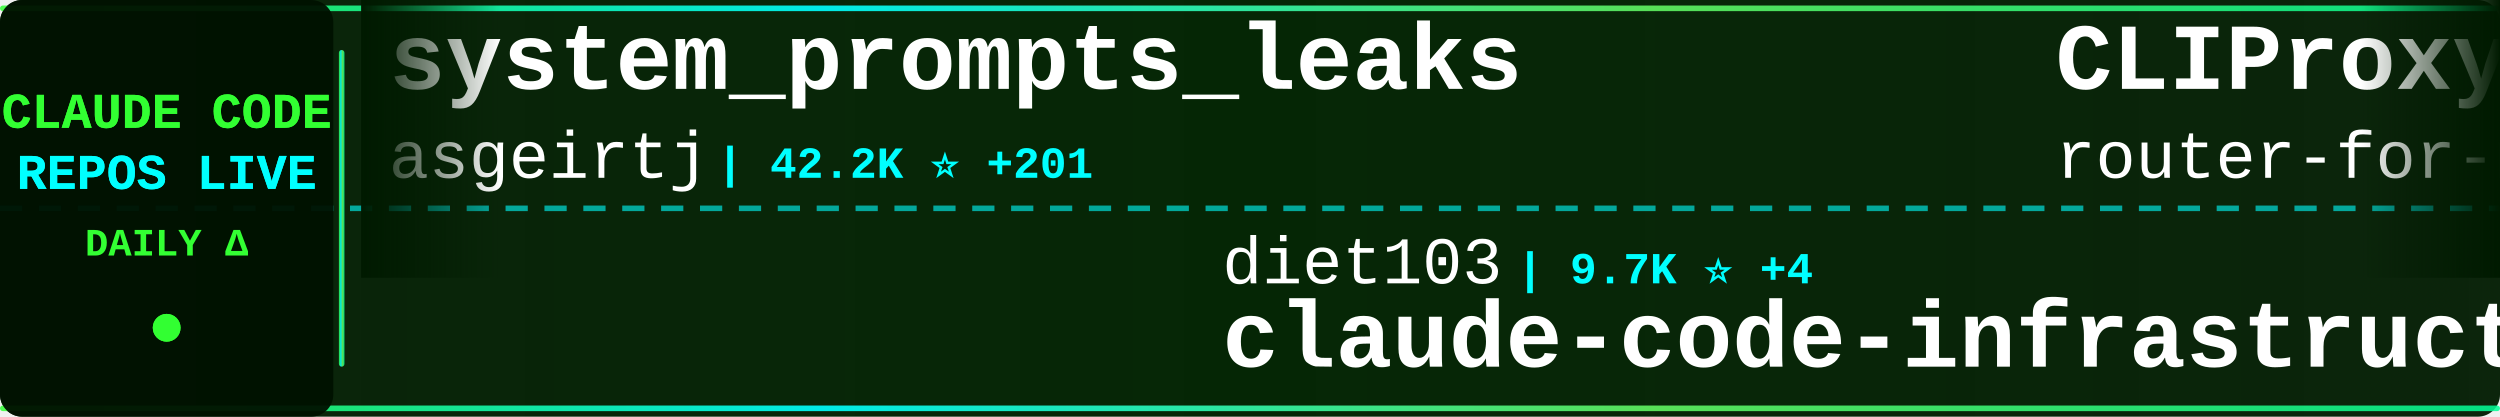
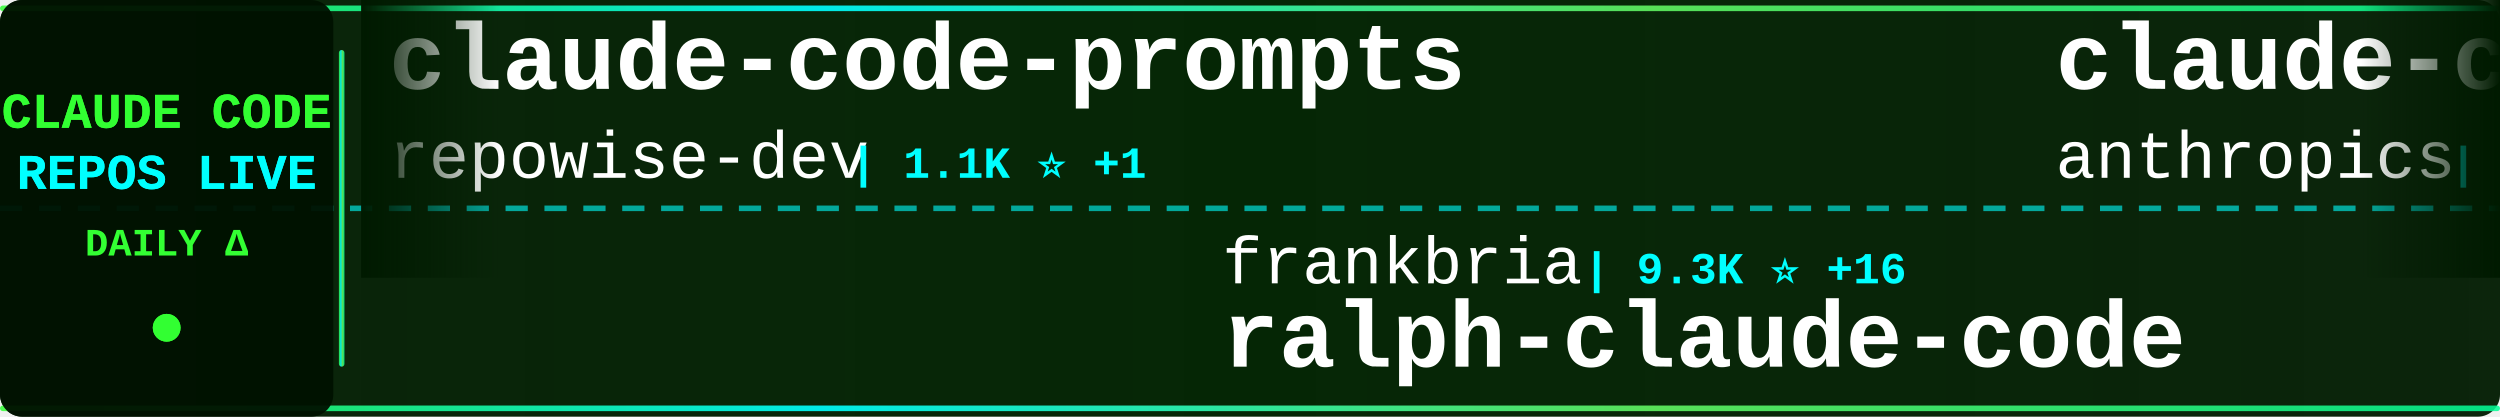
<svg xmlns="http://www.w3.org/2000/svg" width="900" height="150">
  <defs>
    <linearGradient id="tickerBg" x1="0%" y1="0%" x2="100%" y2="0%">
      <stop offset="0%" style="stop-color:#001a00;stop-opacity:0.95" />
      <stop offset="50%" style="stop-color:#002200;stop-opacity:0.98" />
      <stop offset="100%" style="stop-color:#001a00;stop-opacity:0.95" />
    </linearGradient>
    <linearGradient id="borderGrad" x1="0%" y1="0%" x2="100%" y2="0%">
      <stop offset="0%" style="stop-color:#33ff33;stop-opacity:0.85">
        <animate attributeName="stop-opacity" values="0.85;1;0.85" dur="2s" repeatCount="indefinite" />
      </stop>
      <stop offset="33%" style="stop-color:#00ffff;stop-opacity:0.9">
        <animate attributeName="stop-opacity" values="0.9;1;0.9" dur="2.2s" repeatCount="indefinite" />
      </stop>
      <stop offset="66%" style="stop-color:#66ff66;stop-opacity:0.85">
        <animate attributeName="stop-opacity" values="0.85;1;0.85" dur="1.8s" repeatCount="indefinite" />
      </stop>
      <stop offset="100%" style="stop-color:#00ff99;stop-opacity:0.85">
        <animate attributeName="stop-opacity" values="0.85;1;0.85" dur="2s" repeatCount="indefinite" />
      </stop>
    </linearGradient>
    <filter id="textGlow">
      <feGaussianBlur stdDeviation="0.1" result="coloredBlur" />
      <feMerge>
        <feMergeNode in="coloredBlur" />
        <feMergeNode in="SourceGraphic" />
      </feMerge>
    </filter>
    <filter id="metricGlow">
      <feGaussianBlur stdDeviation="0.2" result="coloredBlur" />
      <feMerge>
        <feMergeNode in="coloredBlur" />
        <feMergeNode in="SourceGraphic" />
      </feMerge>
    </filter>
    <linearGradient id="leftFade" x1="0%" y1="0%" x2="100%" y2="0%">
      <stop offset="0%" style="stop-color:#001a00;stop-opacity:1" />
      <stop offset="100%" style="stop-color:#001a00;stop-opacity:0" />
    </linearGradient>
    <linearGradient id="rightFade" x1="0%" y1="0%" x2="100%" y2="0%">
      <stop offset="0%" style="stop-color:#001a00;stop-opacity:0" />
      <stop offset="100%" style="stop-color:#001a00;stop-opacity:1" />
    </linearGradient>
  </defs>
  <rect width="900" height="150" fill="url(#tickerBg)" rx="8" />
  <rect x="0" y="2" width="900" height="2" fill="url(#borderGrad)" rx="1" />
  <rect x="0" y="146" width="900" height="2" fill="url(#borderGrad)" rx="1" />
  <line x1="0" y1="75" x2="900" y2="75" stroke="#00ffff" stroke-width="2" stroke-dasharray="8 6" opacity="0.6" />
  <rect x="0" y="0" width="120" height="150" fill="#001100" opacity="0.95" rx="8" />
  <text x="60" y="46" font-family="'Courier New', monospace" font-size="18" font-weight="bold" fill="#33ff33" text-anchor="middle" filter="url(#textGlow)">
    CLAUDE CODE
  </text>
  <text x="60" y="68" font-family="'Courier New', monospace" font-size="18" font-weight="bold" fill="#00ffff" text-anchor="middle" filter="url(#textGlow)">
    REPOS LIVE
  </text>
  <text x="60" y="92" font-family="'Courier New', monospace" font-size="14" font-weight="bold" fill="#33ff33" text-anchor="middle">
    DAILY Δ
  </text>
  <circle cx="60" cy="118" r="5" fill="#33ff33" filter="url(#metricGlow)">
    <animate attributeName="r" values="4;6;4" dur="1.5s" repeatCount="indefinite" />
    <animate attributeName="opacity" values="0.6;1;0.6" dur="1.5s" repeatCount="indefinite" />
  </circle>
  <rect x="122" y="18" width="2" height="114" fill="url(#borderGrad)" rx="1" />
  <clipPath id="tickerClip">
    <rect x="130" y="0" width="770" height="150" />
  </clipPath>
  <g clip-path="url(#tickerClip)">
    <g id="tickerItems">
      <animateTransform attributeName="transform" attributeType="XML" type="translate" from="0 0" to="-3000 0" dur="54s" repeatCount="indefinite" />
      <g transform="translate(0, 0)">
-         <text x="140" y="32" font-family="'Courier New', monospace" font-size="34" font-weight="bold" fill="#ffffff">system_prompts_leaks</text>
-         <text x="140" y="64" font-family="'Courier New', monospace" font-size="24" font-weight="normal" fill="#ffffff" opacity="1.0">asgeirtj</text>
-         <text x="258" y="64" font-family="'Courier New', monospace" font-size="16" font-weight="bold" fill="#00ffff"> | 42.2K ⭐ +201</text>
+         <text x="140" y="32" font-family="'Courier New', monospace" font-size="34" font-weight="bold" fill="#ffffff">claude-code-prompts</text>
+         <text x="140" y="64" font-family="'Courier New', monospace" font-size="24" font-weight="normal" fill="#ffffff" opacity="1.0">repowise-dev</text>
+         <text x="306" y="64" font-family="'Courier New', monospace" font-size="16" font-weight="bold" fill="#00ffff"> | 1.1K ⭐ +1</text>
      </g>
      <g transform="translate(300, 0)">
-         <text x="140" y="102" font-family="'Courier New', monospace" font-size="24" font-weight="normal" fill="#ffffff" opacity="1.0">diet103</text>
-         <text x="246" y="102" font-family="'Courier New', monospace" font-size="16" font-weight="bold" fill="#00ffff"> | 9.7K ⭐ +4</text>
-         <text x="140" y="132" font-family="'Courier New', monospace" font-size="34" font-weight="bold" fill="#ffffff">claude-code-infrastructu...</text>
+         <text x="140" y="102" font-family="'Courier New', monospace" font-size="24" font-weight="normal" fill="#ffffff" opacity="1.0">frankbria</text>
+         <text x="270" y="102" font-family="'Courier New', monospace" font-size="16" font-weight="bold" fill="#00ffff"> | 9.3K ⭐ +16</text>
+         <text x="140" y="132" font-family="'Courier New', monospace" font-size="34" font-weight="bold" fill="#ffffff">ralph-claude-code</text>
      </g>
      <g transform="translate(600, 0)">
-         <text x="140" y="32" font-family="'Courier New', monospace" font-size="34" font-weight="bold" fill="#ffffff">CLIProxyAPI</text>
-         <text x="140" y="64" font-family="'Courier New', monospace" font-size="24" font-weight="normal" fill="#ffffff" opacity="1.0">router-for-me</text>
-         <text x="318" y="64" font-family="'Courier New', monospace" font-size="16" font-weight="bold" fill="#00ffff"> | 37.5K ⭐ +87</text>
+         <text x="140" y="32" font-family="'Courier New', monospace" font-size="34" font-weight="bold" fill="#ffffff">claude-code-base-action</text>
+         <text x="140" y="64" font-family="'Courier New', monospace" font-size="24" font-weight="normal" fill="#ffffff" opacity="1.0">anthropics</text>
+         <text x="282" y="64" font-family="'Courier New', monospace" font-size="16" font-weight="bold" fill="#00ffff"> | 876 ⭐ +4</text>
      </g>
      <g transform="translate(900, 0)">
-         <text x="140" y="102" font-family="'Courier New', monospace" font-size="24" font-weight="normal" fill="#ffffff" opacity="1.0">anthropics</text>
-         <text x="282" y="102" font-family="'Courier New', monospace" font-size="16" font-weight="bold" fill="#00ffff"> | 8.0K ⭐ +8</text>
-         <text x="140" y="132" font-family="'Courier New', monospace" font-size="34" font-weight="bold" fill="#ffffff">claude-code-action</text>
+         <text x="140" y="102" font-family="'Courier New', monospace" font-size="24" font-weight="normal" fill="#ffffff" opacity="1.0">luyao618</text>
+         <text x="258" y="102" font-family="'Courier New', monospace" font-size="16" font-weight="bold" fill="#00ffff"> | 1.5K ⭐ +3</text>
+         <text x="140" y="132" font-family="'Courier New', monospace" font-size="34" font-weight="bold" fill="#ffffff">Claude-Code-Source-Study</text>
      </g>
      <g transform="translate(1200, 0)">
-         <text x="140" y="32" font-family="'Courier New', monospace" font-size="34" font-weight="bold" fill="#ffffff">Claude-code</text>
-         <text x="140" y="64" font-family="'Courier New', monospace" font-size="24" font-weight="normal" fill="#ffffff" opacity="1.0">zstmfhy</text>
-         <text x="246" y="64" font-family="'Courier New', monospace" font-size="16" font-weight="bold" fill="#00ffff"> | 190 ⭐</text>
+         <text x="140" y="32" font-family="'Courier New', monospace" font-size="34" font-weight="bold" fill="#ffffff">claude-code-infrastructu...</text>
+         <text x="140" y="64" font-family="'Courier New', monospace" font-size="24" font-weight="normal" fill="#ffffff" opacity="1.0">diet103</text>
+         <text x="246" y="64" font-family="'Courier New', monospace" font-size="16" font-weight="bold" fill="#00ffff"> | 9.7K ⭐ +3</text>
      </g>
      <g transform="translate(1500, 0)">
-         <text x="140" y="102" font-family="'Courier New', monospace" font-size="24" font-weight="normal" fill="#ffffff" opacity="1.0">anthropics</text>
-         <text x="282" y="102" font-family="'Courier New', monospace" font-size="16" font-weight="bold" fill="#00ffff"> | 5.2K ⭐ +22</text>
-         <text x="140" y="132" font-family="'Courier New', monospace" font-size="34" font-weight="bold" fill="#ffffff">claude-code-security-rev...</text>
+         <text x="140" y="102" font-family="'Courier New', monospace" font-size="24" font-weight="normal" fill="#ffffff" opacity="1.0">https-deeplearning-ai</text>
+         <text x="414" y="102" font-family="'Courier New', monospace" font-size="16" font-weight="bold" fill="#00ffff"> | 528 ⭐</text>
+         <text x="140" y="132" font-family="'Courier New', monospace" font-size="34" font-weight="bold" fill="#ffffff">sc-claude-code-files</text>
      </g>
      <g transform="translate(1800, 0)">
-         <text x="140" y="32" font-family="'Courier New', monospace" font-size="34" font-weight="bold" fill="#ffffff">claude-code-source-code</text>
-         <text x="140" y="64" font-family="'Courier New', monospace" font-size="24" font-weight="normal" fill="#ffffff" opacity="1.0">777genius</text>
-         <text x="270" y="64" font-family="'Courier New', monospace" font-size="16" font-weight="bold" fill="#00ffff"> | 916 ⭐ +1</text>
+         <text x="140" y="32" font-family="'Courier New', monospace" font-size="34" font-weight="bold" fill="#ffffff">Claude-code</text>
+         <text x="140" y="64" font-family="'Courier New', monospace" font-size="24" font-weight="normal" fill="#ffffff" opacity="1.0">fazxes</text>
+         <text x="234" y="64" font-family="'Courier New', monospace" font-size="16" font-weight="bold" fill="#00ffff"> | 221 ⭐</text>
      </g>
      <g transform="translate(2100, 0)">
-         <text x="140" y="102" font-family="'Courier New', monospace" font-size="24" font-weight="normal" fill="#ffffff" opacity="1.0">ding113</text>
-         <text x="246" y="102" font-family="'Courier New', monospace" font-size="16" font-weight="bold" fill="#00ffff"> | 3.1K ⭐ +10</text>
-         <text x="140" y="132" font-family="'Courier New', monospace" font-size="34" font-weight="bold" fill="#ffffff">claude-code-hub</text>
+         <text x="140" y="102" font-family="'Courier New', monospace" font-size="24" font-weight="normal" fill="#ffffff" opacity="1.0">AprilNEA</text>
+         <text x="258" y="102" font-family="'Courier New', monospace" font-size="16" font-weight="bold" fill="#00ffff"> | 387 ⭐</text>
+         <text x="140" y="132" font-family="'Courier New', monospace" font-size="34" font-weight="bold" fill="#ffffff">claude-code-source</text>
      </g>
      <g transform="translate(2400, 0)">
-         <text x="140" y="32" font-family="'Courier New', monospace" font-size="34" font-weight="bold" fill="#ffffff">Open-ClaudeCode</text>
-         <text x="140" y="64" font-family="'Courier New', monospace" font-size="24" font-weight="normal" fill="#ffffff" opacity="1.0">LING71671</text>
-         <text x="270" y="64" font-family="'Courier New', monospace" font-size="16" font-weight="bold" fill="#00ffff"> | 886 ⭐ +2</text>
+         <text x="140" y="32" font-family="'Courier New', monospace" font-size="34" font-weight="bold" fill="#ffffff">claude-code-proxy</text>
+         <text x="140" y="64" font-family="'Courier New', monospace" font-size="24" font-weight="normal" fill="#ffffff" opacity="1.0">1rgs</text>
+         <text x="210" y="64" font-family="'Courier New', monospace" font-size="16" font-weight="bold" fill="#00ffff"> | 3.6K ⭐ +3</text>
      </g>
      <g transform="translate(2700, 0)">
-         <text x="140" y="102" font-family="'Courier New', monospace" font-size="24" font-weight="normal" fill="#ffffff" opacity="1.0">ChrisWiles</text>
-         <text x="282" y="102" font-family="'Courier New', monospace" font-size="16" font-weight="bold" fill="#00ffff"> | 6.0K ⭐ +1</text>
-         <text x="140" y="132" font-family="'Courier New', monospace" font-size="34" font-weight="bold" fill="#ffffff">claude-code-showcase</text>
+         <text x="140" y="102" font-family="'Courier New', monospace" font-size="24" font-weight="normal" fill="#ffffff" opacity="1.0">RichardAtCT</text>
+         <text x="294" y="102" font-family="'Courier New', monospace" font-size="16" font-weight="bold" fill="#00ffff"> | 2.7K ⭐ +2</text>
+         <text x="140" y="132" font-family="'Courier New', monospace" font-size="34" font-weight="bold" fill="#ffffff">claude-code-telegram</text>
      </g>
      <g transform="translate(3000, 0)">
-         <text x="140" y="32" font-family="'Courier New', monospace" font-size="34" font-weight="bold" fill="#ffffff">system_prompts_leaks</text>
-         <text x="140" y="64" font-family="'Courier New', monospace" font-size="24" font-weight="normal" fill="#ffffff" opacity="1.0">asgeirtj</text>
-         <text x="258" y="64" font-family="'Courier New', monospace" font-size="16" font-weight="bold" fill="#00ffff"> | 42.2K ⭐ +201</text>
+         <text x="140" y="32" font-family="'Courier New', monospace" font-size="34" font-weight="bold" fill="#ffffff">claude-code-prompts</text>
+         <text x="140" y="64" font-family="'Courier New', monospace" font-size="24" font-weight="normal" fill="#ffffff" opacity="1.0">repowise-dev</text>
+         <text x="306" y="64" font-family="'Courier New', monospace" font-size="16" font-weight="bold" fill="#00ffff"> | 1.1K ⭐ +1</text>
      </g>
      <g transform="translate(3300, 0)">
-         <text x="140" y="102" font-family="'Courier New', monospace" font-size="24" font-weight="normal" fill="#ffffff" opacity="1.0">diet103</text>
-         <text x="246" y="102" font-family="'Courier New', monospace" font-size="16" font-weight="bold" fill="#00ffff"> | 9.7K ⭐ +4</text>
-         <text x="140" y="132" font-family="'Courier New', monospace" font-size="34" font-weight="bold" fill="#ffffff">claude-code-infrastructu...</text>
+         <text x="140" y="102" font-family="'Courier New', monospace" font-size="24" font-weight="normal" fill="#ffffff" opacity="1.0">frankbria</text>
+         <text x="270" y="102" font-family="'Courier New', monospace" font-size="16" font-weight="bold" fill="#00ffff"> | 9.3K ⭐ +16</text>
+         <text x="140" y="132" font-family="'Courier New', monospace" font-size="34" font-weight="bold" fill="#ffffff">ralph-claude-code</text>
      </g>
      <g transform="translate(3600, 0)">
-         <text x="140" y="32" font-family="'Courier New', monospace" font-size="34" font-weight="bold" fill="#ffffff">CLIProxyAPI</text>
-         <text x="140" y="64" font-family="'Courier New', monospace" font-size="24" font-weight="normal" fill="#ffffff" opacity="1.0">router-for-me</text>
-         <text x="318" y="64" font-family="'Courier New', monospace" font-size="16" font-weight="bold" fill="#00ffff"> | 37.5K ⭐ +87</text>
+         <text x="140" y="32" font-family="'Courier New', monospace" font-size="34" font-weight="bold" fill="#ffffff">claude-code-base-action</text>
+         <text x="140" y="64" font-family="'Courier New', monospace" font-size="24" font-weight="normal" fill="#ffffff" opacity="1.0">anthropics</text>
+         <text x="282" y="64" font-family="'Courier New', monospace" font-size="16" font-weight="bold" fill="#00ffff"> | 876 ⭐ +4</text>
      </g>
      <g transform="translate(3900, 0)">
-         <text x="140" y="102" font-family="'Courier New', monospace" font-size="24" font-weight="normal" fill="#ffffff" opacity="1.0">anthropics</text>
-         <text x="282" y="102" font-family="'Courier New', monospace" font-size="16" font-weight="bold" fill="#00ffff"> | 8.0K ⭐ +8</text>
-         <text x="140" y="132" font-family="'Courier New', monospace" font-size="34" font-weight="bold" fill="#ffffff">claude-code-action</text>
+         <text x="140" y="102" font-family="'Courier New', monospace" font-size="24" font-weight="normal" fill="#ffffff" opacity="1.0">luyao618</text>
+         <text x="258" y="102" font-family="'Courier New', monospace" font-size="16" font-weight="bold" fill="#00ffff"> | 1.5K ⭐ +3</text>
+         <text x="140" y="132" font-family="'Courier New', monospace" font-size="34" font-weight="bold" fill="#ffffff">Claude-Code-Source-Study</text>
      </g>
    </g>
  </g>
  <rect x="130" y="0" width="50" height="100" fill="url(#leftFade)" />
  <rect x="850" y="0" width="50" height="100" fill="url(#rightFade)" />
</svg>
